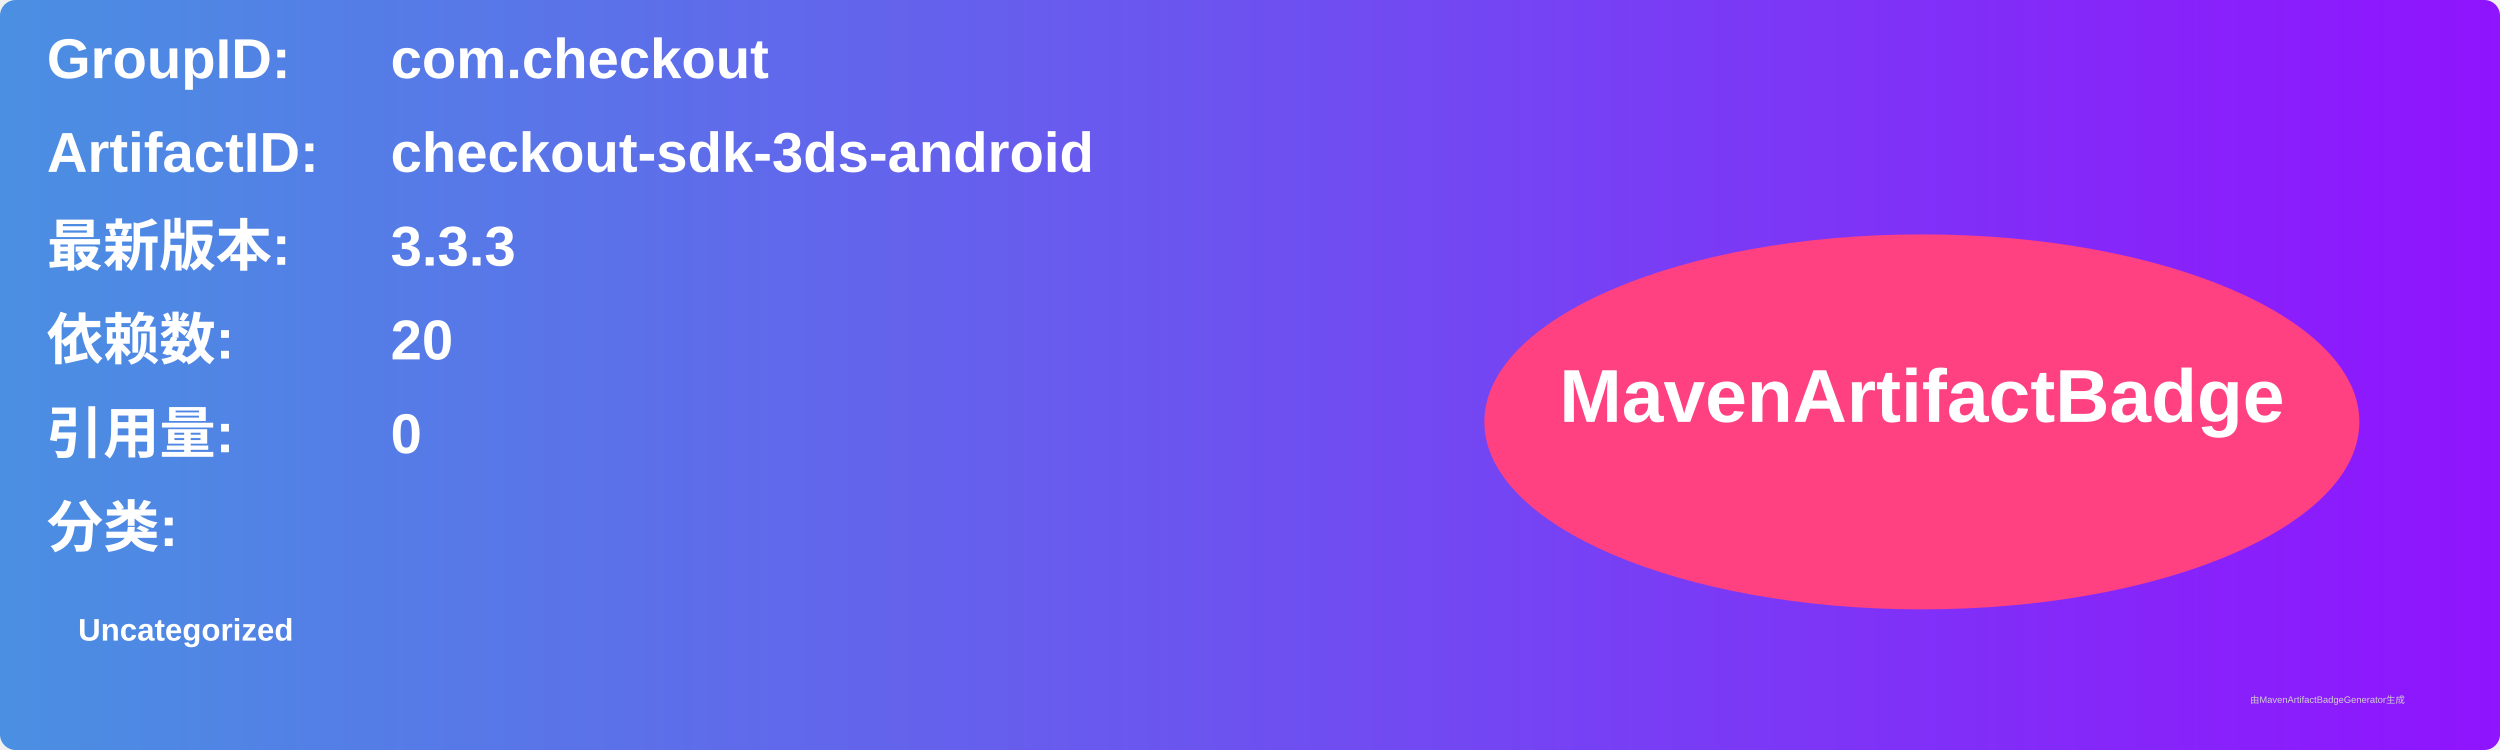
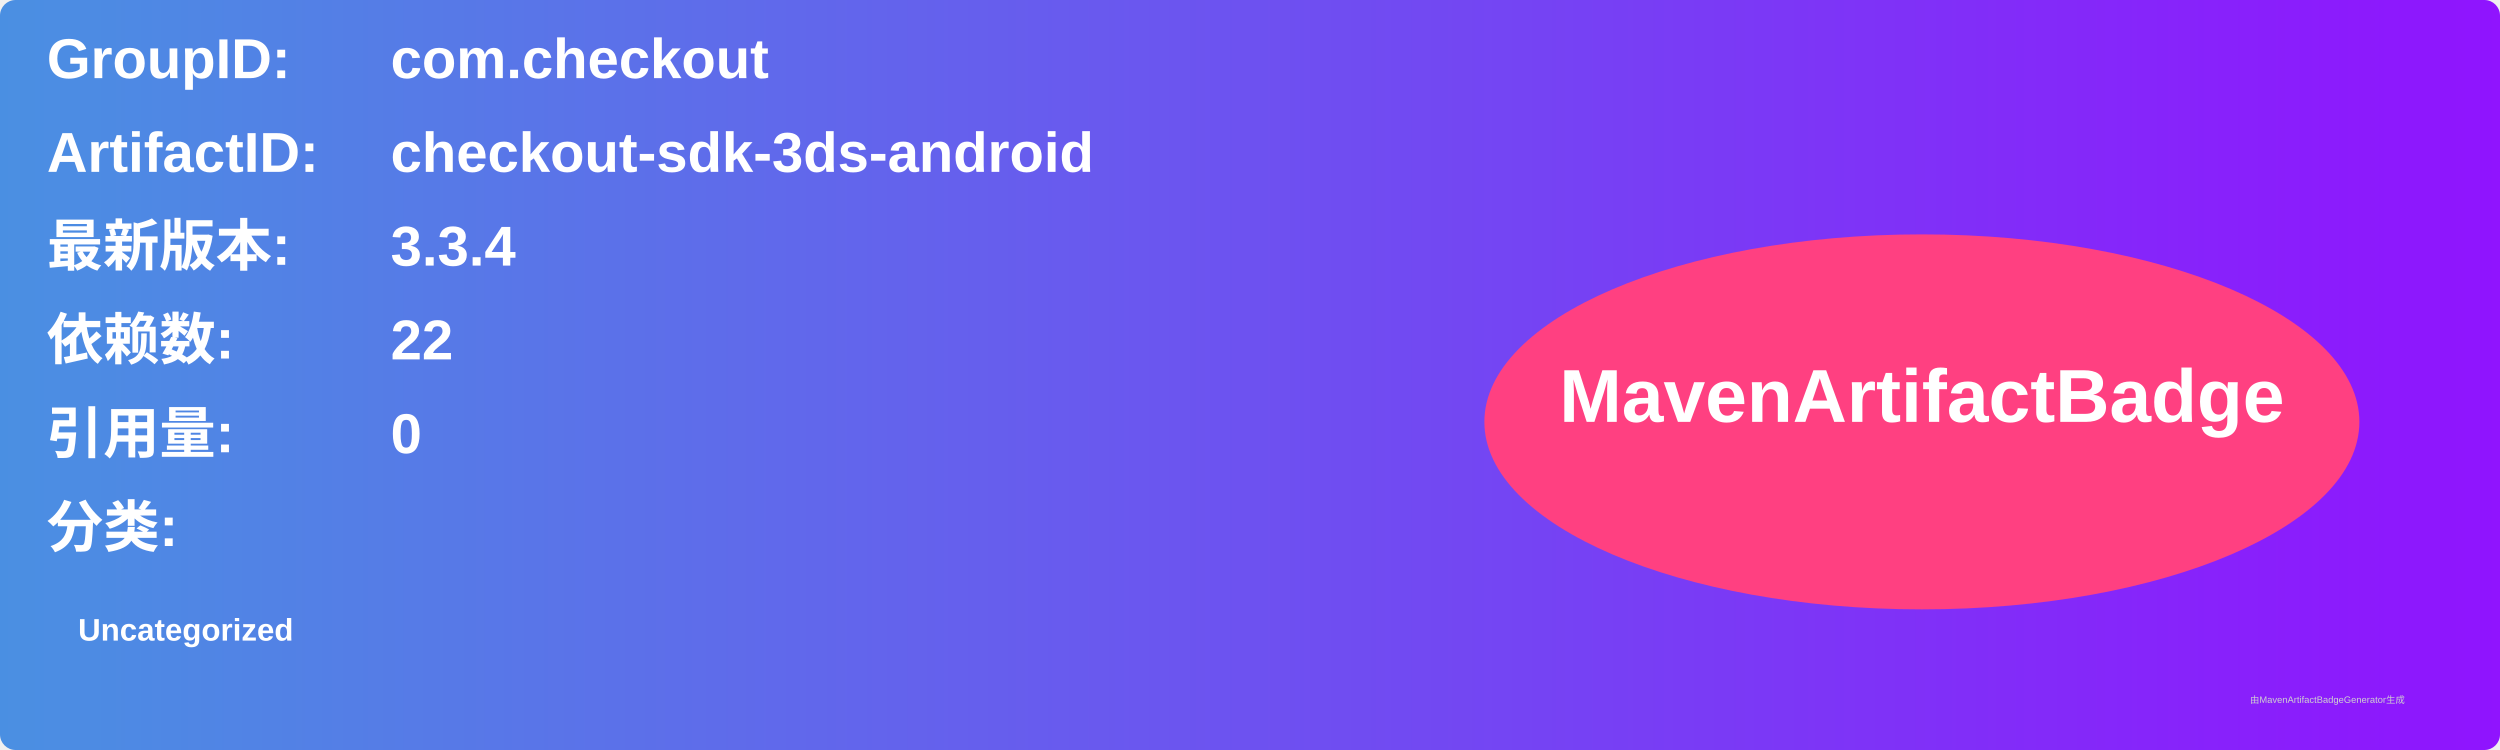
<svg xmlns="http://www.w3.org/2000/svg" width="800" height="240" viewBox="0 0 800 240">
  <linearGradient id="grad" x1="0%" y1="0%" x2="100%" y2="0%">
    <stop offset="0%" stop-color="#4a90e2" />
    <stop offset="100%" stop-color="#9013fe" />
  </linearGradient>
  <rect width="100%" height="100%" rx="5" ry="5" fill="url(#grad)" />
  <g transform="translate(15, 15)">
    <text x="0" y="10" font-family="Arial" font-size="18" fill="white" font-weight="bold" width="260">GroupID:</text>
    <text x="110" y="10" font-family="Arial" font-size="18" fill="white" font-weight="bold" width="460">com.checkout</text>
    <text x="0" y="40" font-family="Arial" font-size="18" fill="white" font-weight="bold" width="260">ArtifactID:</text>
    <text x="110" y="40" font-family="Arial" font-size="18" fill="white" font-weight="bold" width="460">checkout-sdk-3ds-android</text>
    <text x="0" y="70" font-family="Arial" font-size="18" fill="white" font-weight="bold">最新版本:</text>
    <text x="110" y="70" font-family="Arial" font-size="18" fill="white" font-weight="bold">
-       <tspan font-weight="bold">3.3.3</tspan>
+       <tspan font-weight="bold">3.3.4</tspan>
    </text>
    <text x="0" y="100" font-family="Arial" font-size="18" fill="white" font-weight="bold">依赖数: </text>
    <text x="110" y="100" font-family="Arial" font-size="18" fill="white">
-       <tspan font-weight="bold">20</tspan>
+       <tspan font-weight="bold">22</tspan>
    </text>
    <text x="0" y="130" font-family="Arial" font-size="18" fill="white" font-weight="bold">引用量: </text>
    <text x="110" y="130" font-family="Arial" font-size="18" fill="white">
      <tspan font-weight="bold">0</tspan>
    </text>
    <text x="0" y="160" font-family="Arial" font-size="18" fill="white" font-weight="bold">分类:</text>
    <text x="10" y="190" font-family="Arial" font-size="10" fill="white">
      <tspan font-weight="bold">Uncategorized</tspan>
    </text>
    <ellipse cx="600" cy="120" rx="140" ry="60" fill="#ff4081" />
    <text x="600" y="120" text-anchor="middle" font-family="Arial" font-size="24" fill="white" font-weight="bold">MavenArtifactBadge</text>
  </g>
  <text x="720" y="225" font-family="Arial" font-size="3" fill="#d0d0d0">由MavenArtifactBadgeGenerator生成</text>
</svg>
